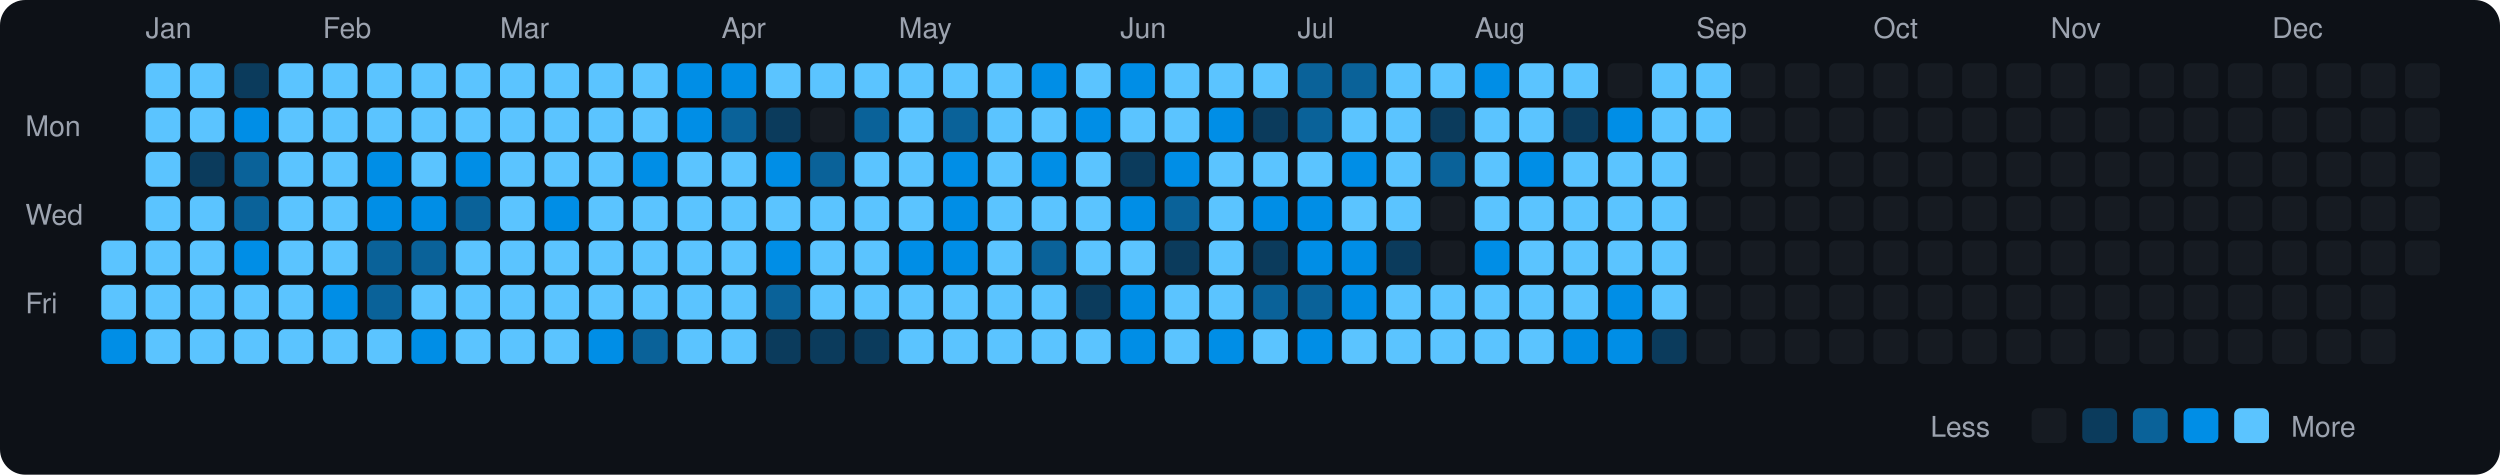
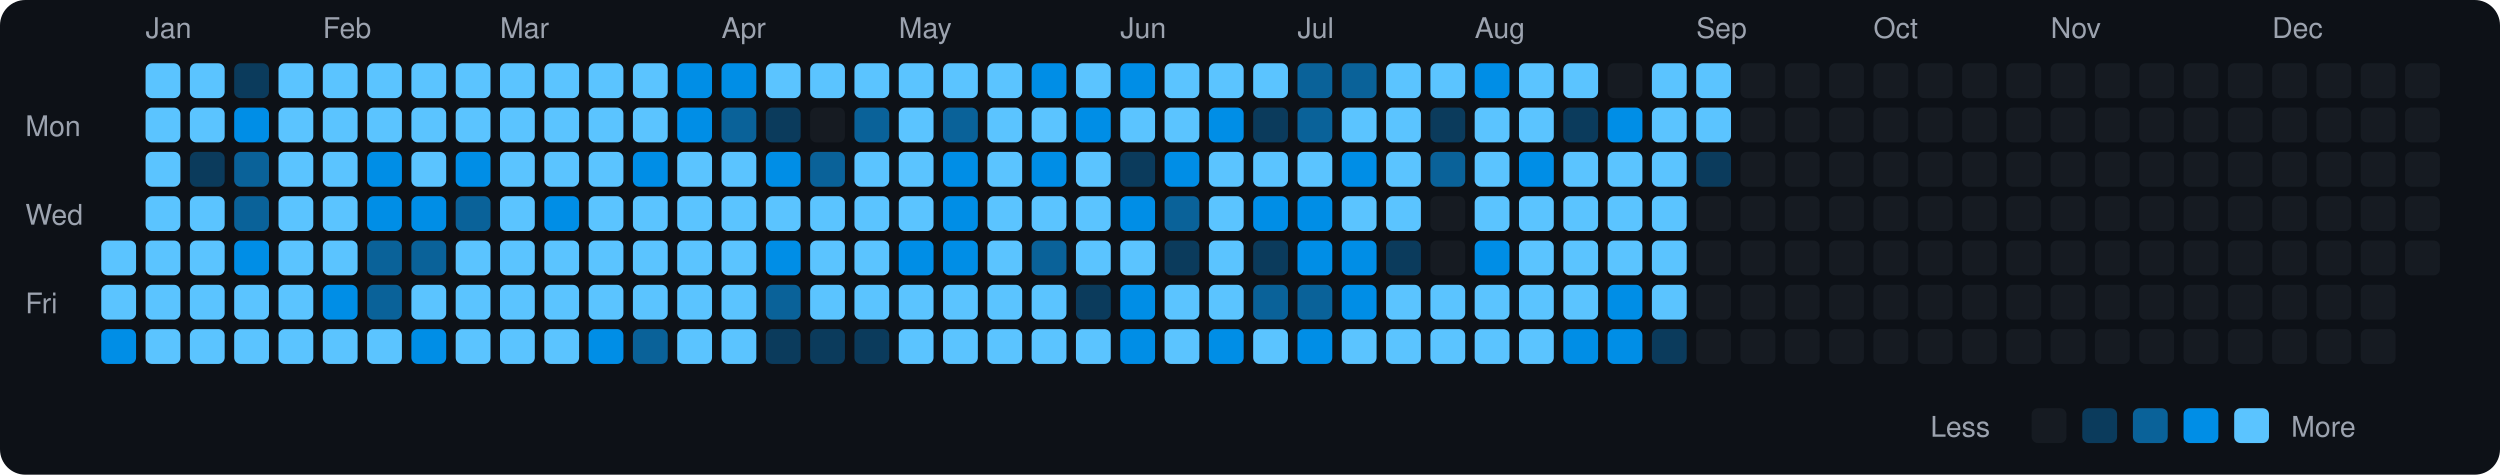
<svg xmlns="http://www.w3.org/2000/svg" viewBox="0 0 790 150" width="790" height="150">
  <rect width="790" height="150" fill="#0d1117" rx="8" ry="8" />
  <text x="8" y="43" fill="#9ca3af" font-size="9" font-family="-apple-system, BlinkMacSystemFont, 'Segoe UI', Helvetica, Arial, sans-serif">Mon</text>
  <text x="8" y="71" fill="#9ca3af" font-size="9" font-family="-apple-system, BlinkMacSystemFont, 'Segoe UI', Helvetica, Arial, sans-serif">Wed</text>
  <text x="8" y="99" fill="#9ca3af" font-size="9" font-family="-apple-system, BlinkMacSystemFont, 'Segoe UI', Helvetica, Arial, sans-serif">Fri</text>
  <rect x="32" y="76" width="11" height="11" rx="2" ry="2" fill="#5bc4ff">
    </rect>
  <rect x="32" y="90" width="11" height="11" rx="2" ry="2" fill="#5bc4ff">
    </rect>
  <rect x="32" y="104" width="11" height="11" rx="2" ry="2" fill="#008ee6">
    </rect>
  <text x="46" y="12" fill="#9ca3af" font-size="9" font-family="-apple-system, BlinkMacSystemFont, 'Segoe UI', Helvetica, Arial, sans-serif">Jan</text>
  <rect x="46" y="20" width="11" height="11" rx="2" ry="2" fill="#5bc4ff">
    </rect>
  <rect x="46" y="34" width="11" height="11" rx="2" ry="2" fill="#5bc4ff">
    </rect>
  <rect x="46" y="48" width="11" height="11" rx="2" ry="2" fill="#5bc4ff">
    </rect>
  <rect x="46" y="62" width="11" height="11" rx="2" ry="2" fill="#5bc4ff">
    </rect>
  <rect x="46" y="76" width="11" height="11" rx="2" ry="2" fill="#5bc4ff">
    </rect>
  <rect x="46" y="90" width="11" height="11" rx="2" ry="2" fill="#5bc4ff">
    </rect>
  <rect x="46" y="104" width="11" height="11" rx="2" ry="2" fill="#5bc4ff">
    </rect>
  <rect x="60" y="20" width="11" height="11" rx="2" ry="2" fill="#5bc4ff">
    </rect>
  <rect x="60" y="34" width="11" height="11" rx="2" ry="2" fill="#5bc4ff">
    </rect>
  <rect x="60" y="48" width="11" height="11" rx="2" ry="2" fill="#0b3b5c">
    </rect>
  <rect x="60" y="62" width="11" height="11" rx="2" ry="2" fill="#5bc4ff">
    </rect>
  <rect x="60" y="76" width="11" height="11" rx="2" ry="2" fill="#5bc4ff">
    </rect>
  <rect x="60" y="90" width="11" height="11" rx="2" ry="2" fill="#5bc4ff">
    </rect>
  <rect x="60" y="104" width="11" height="11" rx="2" ry="2" fill="#5bc4ff">
    </rect>
  <rect x="74" y="20" width="11" height="11" rx="2" ry="2" fill="#0b3b5c">
    </rect>
  <rect x="74" y="34" width="11" height="11" rx="2" ry="2" fill="#008ee6">
    </rect>
  <rect x="74" y="48" width="11" height="11" rx="2" ry="2" fill="#0a6299">
    </rect>
  <rect x="74" y="62" width="11" height="11" rx="2" ry="2" fill="#0a6299">
    </rect>
  <rect x="74" y="76" width="11" height="11" rx="2" ry="2" fill="#008ee6">
    </rect>
  <rect x="74" y="90" width="11" height="11" rx="2" ry="2" fill="#5bc4ff">
    </rect>
  <rect x="74" y="104" width="11" height="11" rx="2" ry="2" fill="#5bc4ff">
    </rect>
  <rect x="88" y="20" width="11" height="11" rx="2" ry="2" fill="#5bc4ff">
    </rect>
  <rect x="88" y="34" width="11" height="11" rx="2" ry="2" fill="#5bc4ff">
    </rect>
  <rect x="88" y="48" width="11" height="11" rx="2" ry="2" fill="#5bc4ff">
    </rect>
  <rect x="88" y="62" width="11" height="11" rx="2" ry="2" fill="#5bc4ff">
    </rect>
  <rect x="88" y="76" width="11" height="11" rx="2" ry="2" fill="#5bc4ff">
    </rect>
  <rect x="88" y="90" width="11" height="11" rx="2" ry="2" fill="#5bc4ff">
    </rect>
  <rect x="88" y="104" width="11" height="11" rx="2" ry="2" fill="#5bc4ff">
    </rect>
  <text x="102" y="12" fill="#9ca3af" font-size="9" font-family="-apple-system, BlinkMacSystemFont, 'Segoe UI', Helvetica, Arial, sans-serif">Feb</text>
  <rect x="102" y="20" width="11" height="11" rx="2" ry="2" fill="#5bc4ff">
    </rect>
  <rect x="102" y="34" width="11" height="11" rx="2" ry="2" fill="#5bc4ff">
    </rect>
  <rect x="102" y="48" width="11" height="11" rx="2" ry="2" fill="#5bc4ff">
    </rect>
  <rect x="102" y="62" width="11" height="11" rx="2" ry="2" fill="#5bc4ff">
    </rect>
  <rect x="102" y="76" width="11" height="11" rx="2" ry="2" fill="#5bc4ff">
    </rect>
  <rect x="102" y="90" width="11" height="11" rx="2" ry="2" fill="#008ee6">
    </rect>
  <rect x="102" y="104" width="11" height="11" rx="2" ry="2" fill="#5bc4ff">
    </rect>
  <rect x="116" y="20" width="11" height="11" rx="2" ry="2" fill="#5bc4ff">
    </rect>
  <rect x="116" y="34" width="11" height="11" rx="2" ry="2" fill="#5bc4ff">
    </rect>
  <rect x="116" y="48" width="11" height="11" rx="2" ry="2" fill="#008ee6">
    </rect>
  <rect x="116" y="62" width="11" height="11" rx="2" ry="2" fill="#008ee6">
    </rect>
  <rect x="116" y="76" width="11" height="11" rx="2" ry="2" fill="#0a6299">
    </rect>
  <rect x="116" y="90" width="11" height="11" rx="2" ry="2" fill="#0a6299">
    </rect>
  <rect x="116" y="104" width="11" height="11" rx="2" ry="2" fill="#5bc4ff">
    </rect>
  <rect x="130" y="20" width="11" height="11" rx="2" ry="2" fill="#5bc4ff">
    </rect>
  <rect x="130" y="34" width="11" height="11" rx="2" ry="2" fill="#5bc4ff">
    </rect>
  <rect x="130" y="48" width="11" height="11" rx="2" ry="2" fill="#5bc4ff">
    </rect>
  <rect x="130" y="62" width="11" height="11" rx="2" ry="2" fill="#008ee6">
    </rect>
  <rect x="130" y="76" width="11" height="11" rx="2" ry="2" fill="#0a6299">
    </rect>
  <rect x="130" y="90" width="11" height="11" rx="2" ry="2" fill="#5bc4ff">
    </rect>
  <rect x="130" y="104" width="11" height="11" rx="2" ry="2" fill="#008ee6">
    </rect>
  <rect x="144" y="20" width="11" height="11" rx="2" ry="2" fill="#5bc4ff">
    </rect>
  <rect x="144" y="34" width="11" height="11" rx="2" ry="2" fill="#5bc4ff">
    </rect>
  <rect x="144" y="48" width="11" height="11" rx="2" ry="2" fill="#008ee6">
    </rect>
  <rect x="144" y="62" width="11" height="11" rx="2" ry="2" fill="#0a6299">
    </rect>
  <rect x="144" y="76" width="11" height="11" rx="2" ry="2" fill="#5bc4ff">
    </rect>
  <rect x="144" y="90" width="11" height="11" rx="2" ry="2" fill="#5bc4ff">
    </rect>
  <rect x="144" y="104" width="11" height="11" rx="2" ry="2" fill="#5bc4ff">
    </rect>
  <text x="158" y="12" fill="#9ca3af" font-size="9" font-family="-apple-system, BlinkMacSystemFont, 'Segoe UI', Helvetica, Arial, sans-serif">Mar</text>
  <rect x="158" y="20" width="11" height="11" rx="2" ry="2" fill="#5bc4ff">
    </rect>
  <rect x="158" y="34" width="11" height="11" rx="2" ry="2" fill="#5bc4ff">
    </rect>
  <rect x="158" y="48" width="11" height="11" rx="2" ry="2" fill="#5bc4ff">
    </rect>
  <rect x="158" y="62" width="11" height="11" rx="2" ry="2" fill="#5bc4ff">
    </rect>
  <rect x="158" y="76" width="11" height="11" rx="2" ry="2" fill="#5bc4ff">
    </rect>
  <rect x="158" y="90" width="11" height="11" rx="2" ry="2" fill="#5bc4ff">
    </rect>
  <rect x="158" y="104" width="11" height="11" rx="2" ry="2" fill="#5bc4ff">
    </rect>
  <rect x="172" y="20" width="11" height="11" rx="2" ry="2" fill="#5bc4ff">
    </rect>
  <rect x="172" y="34" width="11" height="11" rx="2" ry="2" fill="#5bc4ff">
    </rect>
  <rect x="172" y="48" width="11" height="11" rx="2" ry="2" fill="#5bc4ff">
    </rect>
  <rect x="172" y="62" width="11" height="11" rx="2" ry="2" fill="#008ee6">
    </rect>
  <rect x="172" y="76" width="11" height="11" rx="2" ry="2" fill="#5bc4ff">
    </rect>
  <rect x="172" y="90" width="11" height="11" rx="2" ry="2" fill="#5bc4ff">
    </rect>
  <rect x="172" y="104" width="11" height="11" rx="2" ry="2" fill="#5bc4ff">
    </rect>
  <rect x="186" y="20" width="11" height="11" rx="2" ry="2" fill="#5bc4ff">
    </rect>
  <rect x="186" y="34" width="11" height="11" rx="2" ry="2" fill="#5bc4ff">
    </rect>
  <rect x="186" y="48" width="11" height="11" rx="2" ry="2" fill="#5bc4ff">
    </rect>
  <rect x="186" y="62" width="11" height="11" rx="2" ry="2" fill="#5bc4ff">
    </rect>
  <rect x="186" y="76" width="11" height="11" rx="2" ry="2" fill="#5bc4ff">
    </rect>
  <rect x="186" y="90" width="11" height="11" rx="2" ry="2" fill="#5bc4ff">
    </rect>
  <rect x="186" y="104" width="11" height="11" rx="2" ry="2" fill="#008ee6">
    </rect>
  <rect x="200" y="20" width="11" height="11" rx="2" ry="2" fill="#5bc4ff">
    </rect>
  <rect x="200" y="34" width="11" height="11" rx="2" ry="2" fill="#5bc4ff">
    </rect>
  <rect x="200" y="48" width="11" height="11" rx="2" ry="2" fill="#008ee6">
    </rect>
  <rect x="200" y="62" width="11" height="11" rx="2" ry="2" fill="#5bc4ff">
    </rect>
  <rect x="200" y="76" width="11" height="11" rx="2" ry="2" fill="#5bc4ff">
    </rect>
  <rect x="200" y="90" width="11" height="11" rx="2" ry="2" fill="#5bc4ff">
    </rect>
  <rect x="200" y="104" width="11" height="11" rx="2" ry="2" fill="#0a6299">
    </rect>
  <rect x="214" y="20" width="11" height="11" rx="2" ry="2" fill="#008ee6">
    </rect>
  <rect x="214" y="34" width="11" height="11" rx="2" ry="2" fill="#008ee6">
    </rect>
  <rect x="214" y="48" width="11" height="11" rx="2" ry="2" fill="#5bc4ff">
    </rect>
  <rect x="214" y="62" width="11" height="11" rx="2" ry="2" fill="#5bc4ff">
    </rect>
  <rect x="214" y="76" width="11" height="11" rx="2" ry="2" fill="#5bc4ff">
    </rect>
  <rect x="214" y="90" width="11" height="11" rx="2" ry="2" fill="#5bc4ff">
    </rect>
  <rect x="214" y="104" width="11" height="11" rx="2" ry="2" fill="#5bc4ff">
    </rect>
  <text x="228" y="12" fill="#9ca3af" font-size="9" font-family="-apple-system, BlinkMacSystemFont, 'Segoe UI', Helvetica, Arial, sans-serif">Apr</text>
  <rect x="228" y="20" width="11" height="11" rx="2" ry="2" fill="#008ee6">
    </rect>
  <rect x="228" y="34" width="11" height="11" rx="2" ry="2" fill="#0a6299">
    </rect>
  <rect x="228" y="48" width="11" height="11" rx="2" ry="2" fill="#5bc4ff">
    </rect>
  <rect x="228" y="62" width="11" height="11" rx="2" ry="2" fill="#5bc4ff">
    </rect>
  <rect x="228" y="76" width="11" height="11" rx="2" ry="2" fill="#5bc4ff">
    </rect>
  <rect x="228" y="90" width="11" height="11" rx="2" ry="2" fill="#5bc4ff">
    </rect>
  <rect x="228" y="104" width="11" height="11" rx="2" ry="2" fill="#5bc4ff">
    </rect>
  <rect x="242" y="20" width="11" height="11" rx="2" ry="2" fill="#5bc4ff">
    </rect>
  <rect x="242" y="34" width="11" height="11" rx="2" ry="2" fill="#0b3b5c">
    </rect>
  <rect x="242" y="48" width="11" height="11" rx="2" ry="2" fill="#008ee6">
    </rect>
  <rect x="242" y="62" width="11" height="11" rx="2" ry="2" fill="#5bc4ff">
    </rect>
  <rect x="242" y="76" width="11" height="11" rx="2" ry="2" fill="#008ee6">
    </rect>
  <rect x="242" y="90" width="11" height="11" rx="2" ry="2" fill="#0a6299">
    </rect>
  <rect x="242" y="104" width="11" height="11" rx="2" ry="2" fill="#0b3b5c">
    </rect>
  <rect x="256" y="20" width="11" height="11" rx="2" ry="2" fill="#5bc4ff">
    </rect>
  <rect x="256" y="34" width="11" height="11" rx="2" ry="2" fill="#161b22">
    </rect>
  <rect x="256" y="48" width="11" height="11" rx="2" ry="2" fill="#0a6299">
    </rect>
  <rect x="256" y="62" width="11" height="11" rx="2" ry="2" fill="#5bc4ff">
    </rect>
  <rect x="256" y="76" width="11" height="11" rx="2" ry="2" fill="#5bc4ff">
    </rect>
  <rect x="256" y="90" width="11" height="11" rx="2" ry="2" fill="#5bc4ff">
    </rect>
  <rect x="256" y="104" width="11" height="11" rx="2" ry="2" fill="#0b3b5c">
    </rect>
  <rect x="270" y="20" width="11" height="11" rx="2" ry="2" fill="#5bc4ff">
    </rect>
  <rect x="270" y="34" width="11" height="11" rx="2" ry="2" fill="#0a6299">
    </rect>
  <rect x="270" y="48" width="11" height="11" rx="2" ry="2" fill="#5bc4ff">
    </rect>
  <rect x="270" y="62" width="11" height="11" rx="2" ry="2" fill="#5bc4ff">
    </rect>
  <rect x="270" y="76" width="11" height="11" rx="2" ry="2" fill="#5bc4ff">
    </rect>
  <rect x="270" y="90" width="11" height="11" rx="2" ry="2" fill="#5bc4ff">
    </rect>
  <rect x="270" y="104" width="11" height="11" rx="2" ry="2" fill="#0b3b5c">
    </rect>
  <text x="284" y="12" fill="#9ca3af" font-size="9" font-family="-apple-system, BlinkMacSystemFont, 'Segoe UI', Helvetica, Arial, sans-serif">May</text>
  <rect x="284" y="20" width="11" height="11" rx="2" ry="2" fill="#5bc4ff">
    </rect>
  <rect x="284" y="34" width="11" height="11" rx="2" ry="2" fill="#5bc4ff">
    </rect>
  <rect x="284" y="48" width="11" height="11" rx="2" ry="2" fill="#5bc4ff">
    </rect>
  <rect x="284" y="62" width="11" height="11" rx="2" ry="2" fill="#5bc4ff">
    </rect>
  <rect x="284" y="76" width="11" height="11" rx="2" ry="2" fill="#008ee6">
    </rect>
  <rect x="284" y="90" width="11" height="11" rx="2" ry="2" fill="#5bc4ff">
    </rect>
  <rect x="284" y="104" width="11" height="11" rx="2" ry="2" fill="#5bc4ff">
    </rect>
  <rect x="298" y="20" width="11" height="11" rx="2" ry="2" fill="#5bc4ff">
    </rect>
  <rect x="298" y="34" width="11" height="11" rx="2" ry="2" fill="#0a6299">
    </rect>
  <rect x="298" y="48" width="11" height="11" rx="2" ry="2" fill="#008ee6">
    </rect>
  <rect x="298" y="62" width="11" height="11" rx="2" ry="2" fill="#008ee6">
    </rect>
  <rect x="298" y="76" width="11" height="11" rx="2" ry="2" fill="#008ee6">
    </rect>
  <rect x="298" y="90" width="11" height="11" rx="2" ry="2" fill="#5bc4ff">
    </rect>
  <rect x="298" y="104" width="11" height="11" rx="2" ry="2" fill="#5bc4ff">
    </rect>
  <rect x="312" y="20" width="11" height="11" rx="2" ry="2" fill="#5bc4ff">
    </rect>
  <rect x="312" y="34" width="11" height="11" rx="2" ry="2" fill="#5bc4ff">
    </rect>
  <rect x="312" y="48" width="11" height="11" rx="2" ry="2" fill="#5bc4ff">
    </rect>
  <rect x="312" y="62" width="11" height="11" rx="2" ry="2" fill="#5bc4ff">
    </rect>
  <rect x="312" y="76" width="11" height="11" rx="2" ry="2" fill="#5bc4ff">
    </rect>
  <rect x="312" y="90" width="11" height="11" rx="2" ry="2" fill="#5bc4ff">
    </rect>
  <rect x="312" y="104" width="11" height="11" rx="2" ry="2" fill="#5bc4ff">
    </rect>
  <rect x="326" y="20" width="11" height="11" rx="2" ry="2" fill="#008ee6">
    </rect>
  <rect x="326" y="34" width="11" height="11" rx="2" ry="2" fill="#5bc4ff">
    </rect>
  <rect x="326" y="48" width="11" height="11" rx="2" ry="2" fill="#008ee6">
    </rect>
  <rect x="326" y="62" width="11" height="11" rx="2" ry="2" fill="#5bc4ff">
    </rect>
  <rect x="326" y="76" width="11" height="11" rx="2" ry="2" fill="#0a6299">
    </rect>
  <rect x="326" y="90" width="11" height="11" rx="2" ry="2" fill="#5bc4ff">
    </rect>
  <rect x="326" y="104" width="11" height="11" rx="2" ry="2" fill="#5bc4ff">
    </rect>
  <rect x="340" y="20" width="11" height="11" rx="2" ry="2" fill="#5bc4ff">
    </rect>
  <rect x="340" y="34" width="11" height="11" rx="2" ry="2" fill="#008ee6">
    </rect>
  <rect x="340" y="48" width="11" height="11" rx="2" ry="2" fill="#5bc4ff">
    </rect>
  <rect x="340" y="62" width="11" height="11" rx="2" ry="2" fill="#5bc4ff">
    </rect>
  <rect x="340" y="76" width="11" height="11" rx="2" ry="2" fill="#5bc4ff">
    </rect>
  <rect x="340" y="90" width="11" height="11" rx="2" ry="2" fill="#0b3b5c">
    </rect>
  <rect x="340" y="104" width="11" height="11" rx="2" ry="2" fill="#5bc4ff">
    </rect>
  <text x="354" y="12" fill="#9ca3af" font-size="9" font-family="-apple-system, BlinkMacSystemFont, 'Segoe UI', Helvetica, Arial, sans-serif">Jun</text>
  <rect x="354" y="20" width="11" height="11" rx="2" ry="2" fill="#008ee6">
    </rect>
  <rect x="354" y="34" width="11" height="11" rx="2" ry="2" fill="#5bc4ff">
    </rect>
  <rect x="354" y="48" width="11" height="11" rx="2" ry="2" fill="#0b3b5c">
    </rect>
  <rect x="354" y="62" width="11" height="11" rx="2" ry="2" fill="#008ee6">
    </rect>
  <rect x="354" y="76" width="11" height="11" rx="2" ry="2" fill="#5bc4ff">
    </rect>
  <rect x="354" y="90" width="11" height="11" rx="2" ry="2" fill="#008ee6">
    </rect>
  <rect x="354" y="104" width="11" height="11" rx="2" ry="2" fill="#008ee6">
    </rect>
  <rect x="368" y="20" width="11" height="11" rx="2" ry="2" fill="#5bc4ff">
    </rect>
  <rect x="368" y="34" width="11" height="11" rx="2" ry="2" fill="#5bc4ff">
    </rect>
  <rect x="368" y="48" width="11" height="11" rx="2" ry="2" fill="#008ee6">
    </rect>
  <rect x="368" y="62" width="11" height="11" rx="2" ry="2" fill="#0a6299">
    </rect>
  <rect x="368" y="76" width="11" height="11" rx="2" ry="2" fill="#0b3b5c">
    </rect>
  <rect x="368" y="90" width="11" height="11" rx="2" ry="2" fill="#5bc4ff">
    </rect>
  <rect x="368" y="104" width="11" height="11" rx="2" ry="2" fill="#5bc4ff">
    </rect>
  <rect x="382" y="20" width="11" height="11" rx="2" ry="2" fill="#5bc4ff">
    </rect>
  <rect x="382" y="34" width="11" height="11" rx="2" ry="2" fill="#008ee6">
    </rect>
  <rect x="382" y="48" width="11" height="11" rx="2" ry="2" fill="#5bc4ff">
    </rect>
  <rect x="382" y="62" width="11" height="11" rx="2" ry="2" fill="#5bc4ff">
    </rect>
  <rect x="382" y="76" width="11" height="11" rx="2" ry="2" fill="#5bc4ff">
    </rect>
  <rect x="382" y="90" width="11" height="11" rx="2" ry="2" fill="#5bc4ff">
    </rect>
  <rect x="382" y="104" width="11" height="11" rx="2" ry="2" fill="#008ee6">
    </rect>
  <rect x="396" y="20" width="11" height="11" rx="2" ry="2" fill="#5bc4ff">
    </rect>
  <rect x="396" y="34" width="11" height="11" rx="2" ry="2" fill="#0b3b5c">
    </rect>
  <rect x="396" y="48" width="11" height="11" rx="2" ry="2" fill="#5bc4ff">
    </rect>
  <rect x="396" y="62" width="11" height="11" rx="2" ry="2" fill="#008ee6">
    </rect>
  <rect x="396" y="76" width="11" height="11" rx="2" ry="2" fill="#0b3b5c">
    </rect>
  <rect x="396" y="90" width="11" height="11" rx="2" ry="2" fill="#0a6299">
    </rect>
  <rect x="396" y="104" width="11" height="11" rx="2" ry="2" fill="#5bc4ff">
    </rect>
  <text x="410" y="12" fill="#9ca3af" font-size="9" font-family="-apple-system, BlinkMacSystemFont, 'Segoe UI', Helvetica, Arial, sans-serif">Jul</text>
  <rect x="410" y="20" width="11" height="11" rx="2" ry="2" fill="#0a6299">
    </rect>
  <rect x="410" y="34" width="11" height="11" rx="2" ry="2" fill="#0a6299">
    </rect>
  <rect x="410" y="48" width="11" height="11" rx="2" ry="2" fill="#5bc4ff">
    </rect>
  <rect x="410" y="62" width="11" height="11" rx="2" ry="2" fill="#008ee6">
    </rect>
  <rect x="410" y="76" width="11" height="11" rx="2" ry="2" fill="#008ee6">
    </rect>
  <rect x="410" y="90" width="11" height="11" rx="2" ry="2" fill="#0a6299">
    </rect>
  <rect x="410" y="104" width="11" height="11" rx="2" ry="2" fill="#008ee6">
    </rect>
  <rect x="424" y="20" width="11" height="11" rx="2" ry="2" fill="#0a6299">
    </rect>
  <rect x="424" y="34" width="11" height="11" rx="2" ry="2" fill="#5bc4ff">
    </rect>
  <rect x="424" y="48" width="11" height="11" rx="2" ry="2" fill="#008ee6">
    </rect>
  <rect x="424" y="62" width="11" height="11" rx="2" ry="2" fill="#5bc4ff">
    </rect>
  <rect x="424" y="76" width="11" height="11" rx="2" ry="2" fill="#008ee6">
    </rect>
  <rect x="424" y="90" width="11" height="11" rx="2" ry="2" fill="#008ee6">
    </rect>
  <rect x="424" y="104" width="11" height="11" rx="2" ry="2" fill="#5bc4ff">
    </rect>
  <rect x="438" y="20" width="11" height="11" rx="2" ry="2" fill="#5bc4ff">
    </rect>
  <rect x="438" y="34" width="11" height="11" rx="2" ry="2" fill="#5bc4ff">
    </rect>
  <rect x="438" y="48" width="11" height="11" rx="2" ry="2" fill="#5bc4ff">
    </rect>
  <rect x="438" y="62" width="11" height="11" rx="2" ry="2" fill="#5bc4ff">
    </rect>
  <rect x="438" y="76" width="11" height="11" rx="2" ry="2" fill="#0b3b5c">
    </rect>
  <rect x="438" y="90" width="11" height="11" rx="2" ry="2" fill="#5bc4ff">
    </rect>
  <rect x="438" y="104" width="11" height="11" rx="2" ry="2" fill="#5bc4ff">
    </rect>
  <rect x="452" y="20" width="11" height="11" rx="2" ry="2" fill="#5bc4ff">
    </rect>
  <rect x="452" y="34" width="11" height="11" rx="2" ry="2" fill="#0b3b5c">
    </rect>
  <rect x="452" y="48" width="11" height="11" rx="2" ry="2" fill="#0a6299">
    </rect>
  <rect x="452" y="62" width="11" height="11" rx="2" ry="2" fill="#161b22">
    </rect>
  <rect x="452" y="76" width="11" height="11" rx="2" ry="2" fill="#161b22">
    </rect>
  <rect x="452" y="90" width="11" height="11" rx="2" ry="2" fill="#5bc4ff">
    </rect>
  <rect x="452" y="104" width="11" height="11" rx="2" ry="2" fill="#5bc4ff">
    </rect>
  <text x="466" y="12" fill="#9ca3af" font-size="9" font-family="-apple-system, BlinkMacSystemFont, 'Segoe UI', Helvetica, Arial, sans-serif">Aug</text>
  <rect x="466" y="20" width="11" height="11" rx="2" ry="2" fill="#008ee6">
    </rect>
  <rect x="466" y="34" width="11" height="11" rx="2" ry="2" fill="#5bc4ff">
    </rect>
  <rect x="466" y="48" width="11" height="11" rx="2" ry="2" fill="#5bc4ff">
    </rect>
  <rect x="466" y="62" width="11" height="11" rx="2" ry="2" fill="#5bc4ff">
    </rect>
  <rect x="466" y="76" width="11" height="11" rx="2" ry="2" fill="#008ee6">
    </rect>
  <rect x="466" y="90" width="11" height="11" rx="2" ry="2" fill="#5bc4ff">
    </rect>
  <rect x="466" y="104" width="11" height="11" rx="2" ry="2" fill="#5bc4ff">
    </rect>
  <rect x="480" y="20" width="11" height="11" rx="2" ry="2" fill="#5bc4ff">
    </rect>
  <rect x="480" y="34" width="11" height="11" rx="2" ry="2" fill="#5bc4ff">
    </rect>
  <rect x="480" y="48" width="11" height="11" rx="2" ry="2" fill="#008ee6">
    </rect>
  <rect x="480" y="62" width="11" height="11" rx="2" ry="2" fill="#5bc4ff">
    </rect>
  <rect x="480" y="76" width="11" height="11" rx="2" ry="2" fill="#5bc4ff">
    </rect>
  <rect x="480" y="90" width="11" height="11" rx="2" ry="2" fill="#5bc4ff">
    </rect>
  <rect x="480" y="104" width="11" height="11" rx="2" ry="2" fill="#5bc4ff">
    </rect>
  <rect x="494" y="20" width="11" height="11" rx="2" ry="2" fill="#5bc4ff">
    </rect>
  <rect x="494" y="34" width="11" height="11" rx="2" ry="2" fill="#0b3b5c">
    </rect>
  <rect x="494" y="48" width="11" height="11" rx="2" ry="2" fill="#5bc4ff">
    </rect>
  <rect x="494" y="62" width="11" height="11" rx="2" ry="2" fill="#5bc4ff">
    </rect>
  <rect x="494" y="76" width="11" height="11" rx="2" ry="2" fill="#5bc4ff">
    </rect>
  <rect x="494" y="90" width="11" height="11" rx="2" ry="2" fill="#5bc4ff">
    </rect>
  <rect x="494" y="104" width="11" height="11" rx="2" ry="2" fill="#008ee6">
    </rect>
  <rect x="508" y="20" width="11" height="11" rx="2" ry="2" fill="#161b22">
    </rect>
  <rect x="508" y="34" width="11" height="11" rx="2" ry="2" fill="#008ee6">
    </rect>
  <rect x="508" y="48" width="11" height="11" rx="2" ry="2" fill="#5bc4ff">
    </rect>
  <rect x="508" y="62" width="11" height="11" rx="2" ry="2" fill="#5bc4ff">
    </rect>
  <rect x="508" y="76" width="11" height="11" rx="2" ry="2" fill="#5bc4ff">
    </rect>
  <rect x="508" y="90" width="11" height="11" rx="2" ry="2" fill="#008ee6">
    </rect>
  <rect x="508" y="104" width="11" height="11" rx="2" ry="2" fill="#008ee6">
    </rect>
  <rect x="522" y="20" width="11" height="11" rx="2" ry="2" fill="#5bc4ff">
    </rect>
  <rect x="522" y="34" width="11" height="11" rx="2" ry="2" fill="#5bc4ff">
    </rect>
  <rect x="522" y="48" width="11" height="11" rx="2" ry="2" fill="#5bc4ff">
    </rect>
  <rect x="522" y="62" width="11" height="11" rx="2" ry="2" fill="#5bc4ff">
    </rect>
  <rect x="522" y="76" width="11" height="11" rx="2" ry="2" fill="#5bc4ff">
    </rect>
  <rect x="522" y="90" width="11" height="11" rx="2" ry="2" fill="#5bc4ff">
    </rect>
  <rect x="522" y="104" width="11" height="11" rx="2" ry="2" fill="#0b3b5c">
    </rect>
  <text x="536" y="12" fill="#9ca3af" font-size="9" font-family="-apple-system, BlinkMacSystemFont, 'Segoe UI', Helvetica, Arial, sans-serif">Sep</text>
  <rect x="536" y="20" width="11" height="11" rx="2" ry="2" fill="#5bc4ff">
    </rect>
  <rect x="536" y="34" width="11" height="11" rx="2" ry="2" fill="#5bc4ff">
    </rect>
-   <rect x="536" y="48" width="11" height="11" rx="2" ry="2" fill="#161b22">
+   <rect x="536" y="48" width="11" height="11" rx="2" ry="2" fill="#0b3b5c">
    </rect>
  <rect x="536" y="62" width="11" height="11" rx="2" ry="2" fill="#161b22">
    </rect>
  <rect x="536" y="76" width="11" height="11" rx="2" ry="2" fill="#161b22">
    </rect>
  <rect x="536" y="90" width="11" height="11" rx="2" ry="2" fill="#161b22">
    </rect>
  <rect x="536" y="104" width="11" height="11" rx="2" ry="2" fill="#161b22">
    </rect>
  <rect x="550" y="20" width="11" height="11" rx="2" ry="2" fill="#161b22">
    </rect>
  <rect x="550" y="34" width="11" height="11" rx="2" ry="2" fill="#161b22">
    </rect>
  <rect x="550" y="48" width="11" height="11" rx="2" ry="2" fill="#161b22">
    </rect>
  <rect x="550" y="62" width="11" height="11" rx="2" ry="2" fill="#161b22">
    </rect>
  <rect x="550" y="76" width="11" height="11" rx="2" ry="2" fill="#161b22">
    </rect>
  <rect x="550" y="90" width="11" height="11" rx="2" ry="2" fill="#161b22">
    </rect>
  <rect x="550" y="104" width="11" height="11" rx="2" ry="2" fill="#161b22">
    </rect>
  <rect x="564" y="20" width="11" height="11" rx="2" ry="2" fill="#161b22">
    </rect>
  <rect x="564" y="34" width="11" height="11" rx="2" ry="2" fill="#161b22">
    </rect>
  <rect x="564" y="48" width="11" height="11" rx="2" ry="2" fill="#161b22">
    </rect>
  <rect x="564" y="62" width="11" height="11" rx="2" ry="2" fill="#161b22">
    </rect>
  <rect x="564" y="76" width="11" height="11" rx="2" ry="2" fill="#161b22">
    </rect>
  <rect x="564" y="90" width="11" height="11" rx="2" ry="2" fill="#161b22">
    </rect>
  <rect x="564" y="104" width="11" height="11" rx="2" ry="2" fill="#161b22">
    </rect>
  <rect x="578" y="20" width="11" height="11" rx="2" ry="2" fill="#161b22">
    </rect>
  <rect x="578" y="34" width="11" height="11" rx="2" ry="2" fill="#161b22">
    </rect>
  <rect x="578" y="48" width="11" height="11" rx="2" ry="2" fill="#161b22">
    </rect>
  <rect x="578" y="62" width="11" height="11" rx="2" ry="2" fill="#161b22">
    </rect>
  <rect x="578" y="76" width="11" height="11" rx="2" ry="2" fill="#161b22">
    </rect>
  <rect x="578" y="90" width="11" height="11" rx="2" ry="2" fill="#161b22">
    </rect>
  <rect x="578" y="104" width="11" height="11" rx="2" ry="2" fill="#161b22">
    </rect>
  <text x="592" y="12" fill="#9ca3af" font-size="9" font-family="-apple-system, BlinkMacSystemFont, 'Segoe UI', Helvetica, Arial, sans-serif">Oct</text>
  <rect x="592" y="20" width="11" height="11" rx="2" ry="2" fill="#161b22">
    </rect>
  <rect x="592" y="34" width="11" height="11" rx="2" ry="2" fill="#161b22">
    </rect>
  <rect x="592" y="48" width="11" height="11" rx="2" ry="2" fill="#161b22">
    </rect>
  <rect x="592" y="62" width="11" height="11" rx="2" ry="2" fill="#161b22">
    </rect>
  <rect x="592" y="76" width="11" height="11" rx="2" ry="2" fill="#161b22">
    </rect>
  <rect x="592" y="90" width="11" height="11" rx="2" ry="2" fill="#161b22">
    </rect>
  <rect x="592" y="104" width="11" height="11" rx="2" ry="2" fill="#161b22">
    </rect>
  <rect x="606" y="20" width="11" height="11" rx="2" ry="2" fill="#161b22">
    </rect>
  <rect x="606" y="34" width="11" height="11" rx="2" ry="2" fill="#161b22">
    </rect>
  <rect x="606" y="48" width="11" height="11" rx="2" ry="2" fill="#161b22">
    </rect>
  <rect x="606" y="62" width="11" height="11" rx="2" ry="2" fill="#161b22">
    </rect>
  <rect x="606" y="76" width="11" height="11" rx="2" ry="2" fill="#161b22">
    </rect>
  <rect x="606" y="90" width="11" height="11" rx="2" ry="2" fill="#161b22">
    </rect>
  <rect x="606" y="104" width="11" height="11" rx="2" ry="2" fill="#161b22">
    </rect>
  <rect x="620" y="20" width="11" height="11" rx="2" ry="2" fill="#161b22">
    </rect>
  <rect x="620" y="34" width="11" height="11" rx="2" ry="2" fill="#161b22">
    </rect>
  <rect x="620" y="48" width="11" height="11" rx="2" ry="2" fill="#161b22">
    </rect>
  <rect x="620" y="62" width="11" height="11" rx="2" ry="2" fill="#161b22">
    </rect>
  <rect x="620" y="76" width="11" height="11" rx="2" ry="2" fill="#161b22">
    </rect>
  <rect x="620" y="90" width="11" height="11" rx="2" ry="2" fill="#161b22">
    </rect>
  <rect x="620" y="104" width="11" height="11" rx="2" ry="2" fill="#161b22">
    </rect>
  <rect x="634" y="20" width="11" height="11" rx="2" ry="2" fill="#161b22">
    </rect>
  <rect x="634" y="34" width="11" height="11" rx="2" ry="2" fill="#161b22">
    </rect>
  <rect x="634" y="48" width="11" height="11" rx="2" ry="2" fill="#161b22">
    </rect>
  <rect x="634" y="62" width="11" height="11" rx="2" ry="2" fill="#161b22">
    </rect>
  <rect x="634" y="76" width="11" height="11" rx="2" ry="2" fill="#161b22">
    </rect>
  <rect x="634" y="90" width="11" height="11" rx="2" ry="2" fill="#161b22">
    </rect>
  <rect x="634" y="104" width="11" height="11" rx="2" ry="2" fill="#161b22">
    </rect>
  <text x="648" y="12" fill="#9ca3af" font-size="9" font-family="-apple-system, BlinkMacSystemFont, 'Segoe UI', Helvetica, Arial, sans-serif">Nov</text>
  <rect x="648" y="20" width="11" height="11" rx="2" ry="2" fill="#161b22">
    </rect>
  <rect x="648" y="34" width="11" height="11" rx="2" ry="2" fill="#161b22">
    </rect>
  <rect x="648" y="48" width="11" height="11" rx="2" ry="2" fill="#161b22">
    </rect>
  <rect x="648" y="62" width="11" height="11" rx="2" ry="2" fill="#161b22">
    </rect>
  <rect x="648" y="76" width="11" height="11" rx="2" ry="2" fill="#161b22">
    </rect>
  <rect x="648" y="90" width="11" height="11" rx="2" ry="2" fill="#161b22">
    </rect>
  <rect x="648" y="104" width="11" height="11" rx="2" ry="2" fill="#161b22">
    </rect>
  <rect x="662" y="20" width="11" height="11" rx="2" ry="2" fill="#161b22">
    </rect>
  <rect x="662" y="34" width="11" height="11" rx="2" ry="2" fill="#161b22">
    </rect>
  <rect x="662" y="48" width="11" height="11" rx="2" ry="2" fill="#161b22">
    </rect>
  <rect x="662" y="62" width="11" height="11" rx="2" ry="2" fill="#161b22">
    </rect>
  <rect x="662" y="76" width="11" height="11" rx="2" ry="2" fill="#161b22">
    </rect>
  <rect x="662" y="90" width="11" height="11" rx="2" ry="2" fill="#161b22">
    </rect>
  <rect x="662" y="104" width="11" height="11" rx="2" ry="2" fill="#161b22">
    </rect>
  <rect x="676" y="20" width="11" height="11" rx="2" ry="2" fill="#161b22">
    </rect>
  <rect x="676" y="34" width="11" height="11" rx="2" ry="2" fill="#161b22">
    </rect>
  <rect x="676" y="48" width="11" height="11" rx="2" ry="2" fill="#161b22">
    </rect>
  <rect x="676" y="62" width="11" height="11" rx="2" ry="2" fill="#161b22">
    </rect>
  <rect x="676" y="76" width="11" height="11" rx="2" ry="2" fill="#161b22">
    </rect>
  <rect x="676" y="90" width="11" height="11" rx="2" ry="2" fill="#161b22">
    </rect>
  <rect x="676" y="104" width="11" height="11" rx="2" ry="2" fill="#161b22">
    </rect>
  <rect x="690" y="20" width="11" height="11" rx="2" ry="2" fill="#161b22">
    </rect>
  <rect x="690" y="34" width="11" height="11" rx="2" ry="2" fill="#161b22">
    </rect>
  <rect x="690" y="48" width="11" height="11" rx="2" ry="2" fill="#161b22">
    </rect>
  <rect x="690" y="62" width="11" height="11" rx="2" ry="2" fill="#161b22">
    </rect>
  <rect x="690" y="76" width="11" height="11" rx="2" ry="2" fill="#161b22">
    </rect>
  <rect x="690" y="90" width="11" height="11" rx="2" ry="2" fill="#161b22">
    </rect>
  <rect x="690" y="104" width="11" height="11" rx="2" ry="2" fill="#161b22">
    </rect>
  <rect x="704" y="20" width="11" height="11" rx="2" ry="2" fill="#161b22">
    </rect>
  <rect x="704" y="34" width="11" height="11" rx="2" ry="2" fill="#161b22">
    </rect>
  <rect x="704" y="48" width="11" height="11" rx="2" ry="2" fill="#161b22">
    </rect>
  <rect x="704" y="62" width="11" height="11" rx="2" ry="2" fill="#161b22">
    </rect>
  <rect x="704" y="76" width="11" height="11" rx="2" ry="2" fill="#161b22">
    </rect>
  <rect x="704" y="90" width="11" height="11" rx="2" ry="2" fill="#161b22">
    </rect>
  <rect x="704" y="104" width="11" height="11" rx="2" ry="2" fill="#161b22">
    </rect>
  <text x="718" y="12" fill="#9ca3af" font-size="9" font-family="-apple-system, BlinkMacSystemFont, 'Segoe UI', Helvetica, Arial, sans-serif">Dec</text>
  <rect x="718" y="20" width="11" height="11" rx="2" ry="2" fill="#161b22">
    </rect>
  <rect x="718" y="34" width="11" height="11" rx="2" ry="2" fill="#161b22">
    </rect>
  <rect x="718" y="48" width="11" height="11" rx="2" ry="2" fill="#161b22">
    </rect>
  <rect x="718" y="62" width="11" height="11" rx="2" ry="2" fill="#161b22">
    </rect>
  <rect x="718" y="76" width="11" height="11" rx="2" ry="2" fill="#161b22">
    </rect>
  <rect x="718" y="90" width="11" height="11" rx="2" ry="2" fill="#161b22">
    </rect>
  <rect x="718" y="104" width="11" height="11" rx="2" ry="2" fill="#161b22">
    </rect>
  <rect x="732" y="20" width="11" height="11" rx="2" ry="2" fill="#161b22">
    </rect>
  <rect x="732" y="34" width="11" height="11" rx="2" ry="2" fill="#161b22">
    </rect>
  <rect x="732" y="48" width="11" height="11" rx="2" ry="2" fill="#161b22">
    </rect>
  <rect x="732" y="62" width="11" height="11" rx="2" ry="2" fill="#161b22">
    </rect>
  <rect x="732" y="76" width="11" height="11" rx="2" ry="2" fill="#161b22">
    </rect>
  <rect x="732" y="90" width="11" height="11" rx="2" ry="2" fill="#161b22">
    </rect>
  <rect x="732" y="104" width="11" height="11" rx="2" ry="2" fill="#161b22">
    </rect>
  <rect x="746" y="20" width="11" height="11" rx="2" ry="2" fill="#161b22">
    </rect>
  <rect x="746" y="34" width="11" height="11" rx="2" ry="2" fill="#161b22">
    </rect>
  <rect x="746" y="48" width="11" height="11" rx="2" ry="2" fill="#161b22">
    </rect>
  <rect x="746" y="62" width="11" height="11" rx="2" ry="2" fill="#161b22">
    </rect>
  <rect x="746" y="76" width="11" height="11" rx="2" ry="2" fill="#161b22">
    </rect>
  <rect x="746" y="90" width="11" height="11" rx="2" ry="2" fill="#161b22">
    </rect>
  <rect x="746" y="104" width="11" height="11" rx="2" ry="2" fill="#161b22">
    </rect>
  <rect x="760" y="20" width="11" height="11" rx="2" ry="2" fill="#161b22">
    </rect>
  <rect x="760" y="34" width="11" height="11" rx="2" ry="2" fill="#161b22">
    </rect>
  <rect x="760" y="48" width="11" height="11" rx="2" ry="2" fill="#161b22">
    </rect>
  <rect x="760" y="62" width="11" height="11" rx="2" ry="2" fill="#161b22">
    </rect>
  <rect x="760" y="76" width="11" height="11" rx="2" ry="2" fill="#161b22">
    </rect>
  <text x="610" y="138" fill="#9ca3af" font-size="9" font-family="-apple-system, BlinkMacSystemFont, 'Segoe UI', Helvetica, Arial, sans-serif">Less</text>
  <rect x="642" y="129" width="11" height="11" rx="2" ry="2" fill="#161b22" />
  <rect x="658" y="129" width="11" height="11" rx="2" ry="2" fill="#0b3b5c" />
  <rect x="674" y="129" width="11" height="11" rx="2" ry="2" fill="#0a6299" />
  <rect x="690" y="129" width="11" height="11" rx="2" ry="2" fill="#008ee6" />
  <rect x="706" y="129" width="11" height="11" rx="2" ry="2" fill="#5bc4ff" />
  <text x="724" y="138" fill="#9ca3af" font-size="9" font-family="-apple-system, BlinkMacSystemFont, 'Segoe UI', Helvetica, Arial, sans-serif">More</text>
</svg>
